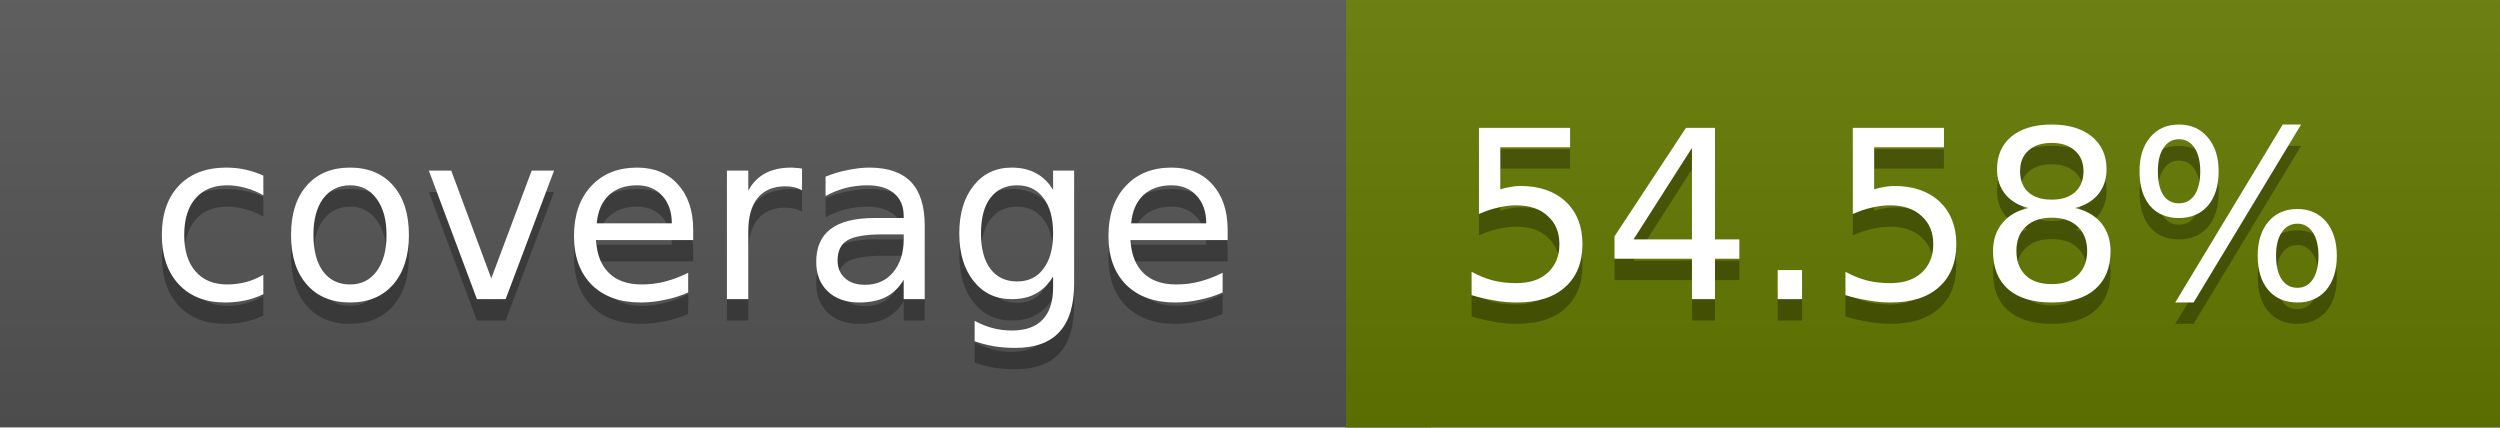
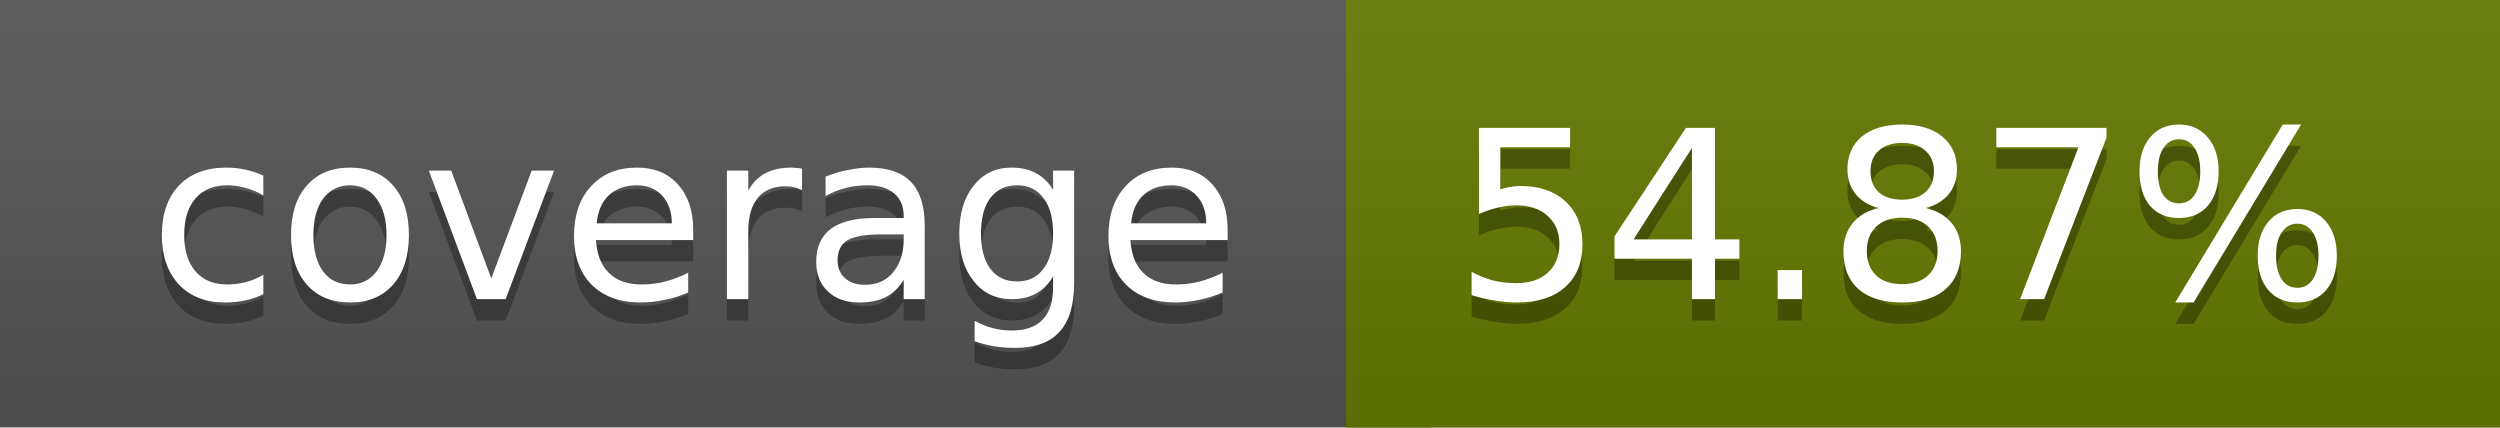
<svg xmlns="http://www.w3.org/2000/svg" width="117" height="20">
  <linearGradient id="a" x2="0" y2="100%">
    <stop offset="0" stop-color="#bbb" stop-opacity=".1" />
    <stop offset="1" stop-opacity=".1" />
  </linearGradient>
  <rect rx="0" width="117" height="20" fill="#555" />
  <rect rx="0" x="63" width="54" height="20" fill="#647900" />
  <path fill="#647900" d="M63 0h4v20h-4z" />
  <rect rx="0" width="117" height="20" fill="url(#a)" />
  <g fill="#fff" text-anchor="middle" font-family="DejaVu Sans,Verdana,Geneva,sans-serif" font-size="11">
    <text x="32.5" y="15" fill="#010101" fill-opacity=".3">coverage</text>
    <text x="32.5" y="14">coverage</text>
-     <text x="89" y="15" fill="#010101" fill-opacity=".3">54.58%</text>
-     <text x="89" y="14">54.58%</text>
+     <text x="89" y="15" fill="#010101" fill-opacity=".3">54.87%</text>
+     <text x="89" y="14">54.87%</text>
  </g>
</svg>
